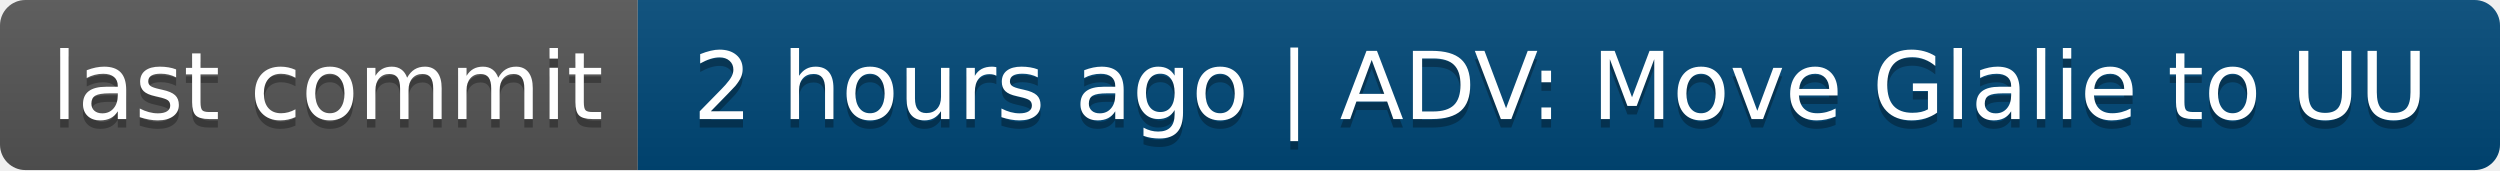
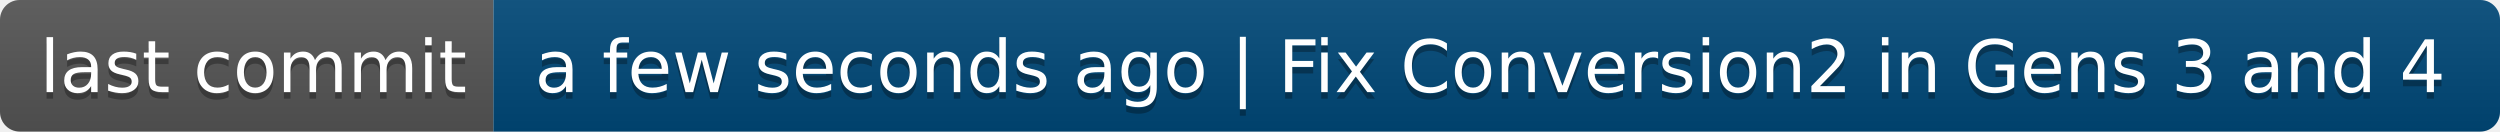
- <svg xmlns="http://www.w3.org/2000/svg" width="294" height="20" role="img" aria-label="last commit: 2 hours ago | ADV: Move Glalie to UU">
+ <svg xmlns="http://www.w3.org/2000/svg" width="380" height="20" role="img" aria-label="last commit: a few seconds ago | Fix Conversion2 in Gens 3 and 4">
  <linearGradient id="s" x2="0" y2="100%">
    <stop offset="0" stop-color="#bbb" stop-opacity=".1" />
    <stop offset="1" stop-opacity=".1" />
  </linearGradient>
  <clipPath id="r">
-     <rect width="294" height="20" rx="3" fill="#fff" />
+     <rect width="380" height="20" rx="3" fill="#fff" />
  </clipPath>
  <g clip-path="url(#r)">
    <rect width="75" height="20" fill="#555" />
-     <rect x="75" width="219" height="20" fill="#004878" />
-     <rect width="294" height="20" fill="url(#s)" />
+     <rect x="75" width="305" height="20" fill="#004878" />
+     <rect width="380" height="20" fill="url(#s)" />
  </g>
  <g fill="#fff" text-anchor="middle" font-family="Verdana,Geneva,DejaVu Sans,sans-serif" text-rendering="geometricPrecision" font-size="110">
    <text aria-hidden="true" x="385" y="150" fill="#010101" fill-opacity=".3" transform="scale(.1)" textLength="650">last commit</text>
    <text x="385" y="140" transform="scale(.1)" fill="#fff" textLength="650">last commit</text>
-     <text aria-hidden="true" x="1835" y="150" fill="#010101" fill-opacity=".3" transform="scale(.1)" textLength="2090">2 hours ago | ADV: Move Glalie to UU</text>
-     <text x="1835" y="140" transform="scale(.1)" fill="#fff" textLength="2090">2 hours ago | ADV: Move Glalie to UU</text>
+     <text aria-hidden="true" x="2265" y="150" fill="#010101" fill-opacity=".3" transform="scale(.1)" textLength="2950">a few seconds ago | Fix Conversion2 in Gens 3 and 4</text>
+     <text x="2265" y="140" transform="scale(.1)" fill="#fff" textLength="2950">a few seconds ago | Fix Conversion2 in Gens 3 and 4</text>
  </g>
</svg>
